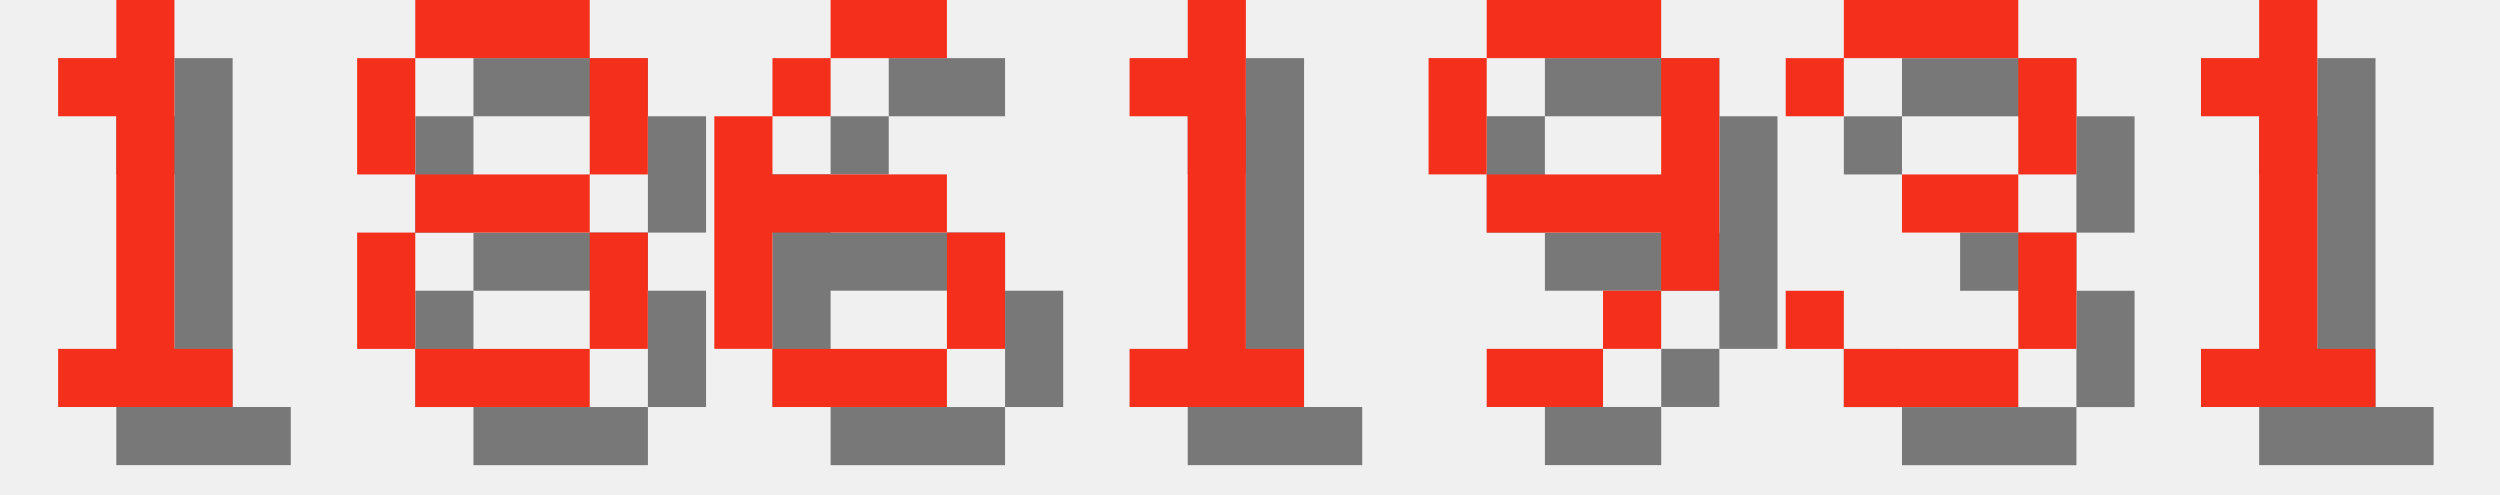
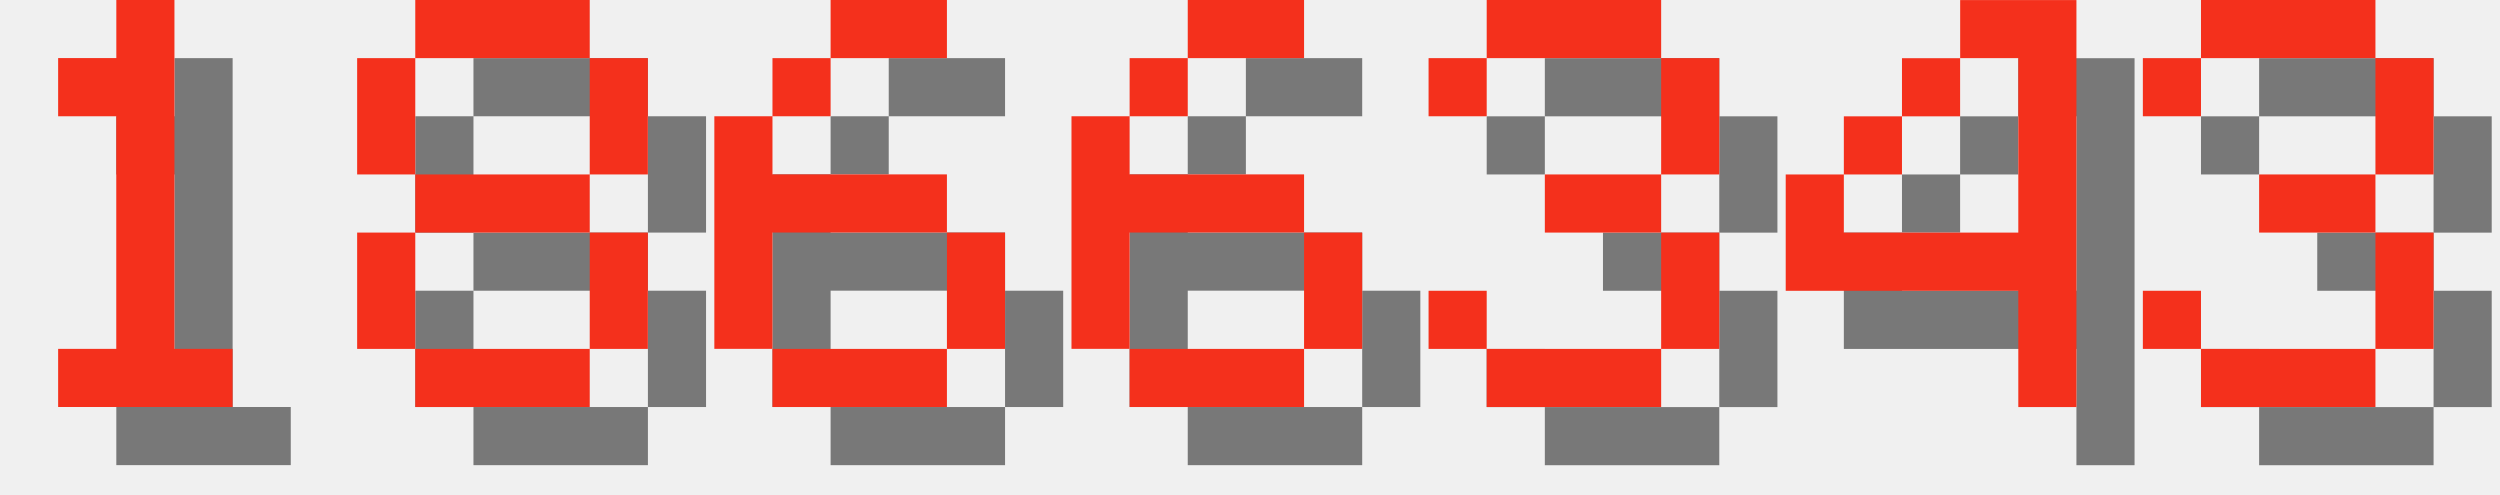
<svg xmlns="http://www.w3.org/2000/svg" version="1.1" width="182.0" height="36">
  <style>
        .text-foreground {
            fill: #F4301C;
        }
        .text-shadow {
            fill: #000000;
            fill-opacity: 0.5;
        }
    </style>
  <g class="digit" id="digit_1" transform="translate(0.0, 0), scale(4)">
    <path id="digit_1_shadow" class="text-shadow" d="m2.117 2.117v1.058h1.058v4.233h-1.058v1.058h3.175v-1.058h-1.058v-6.35h-1.058v1.058h-1.058z" fill-opacity=".5" style="paint-order:stroke fill markers" />
    <path id="digit_1_fg" class="text-foreground" d="m1.058 1.058v1.058h1.058v4.233h-1.058v1.058h3.175v-1.058h-1.058v-6.35h-1.058v1.058h-1.058z" fill="#fff" style="paint-order:stroke fill markers" />
  </g>
  <g class="digit" id="digit_8" transform="translate(26.0, 0), scale(4)">
    <path id="digit_8_shadow" class="text-shadow" d="m2.117 1.058v1.058h3.175v-1.058h-3.175zm3.175 1.058v2.117h1.058v-2.117h-1.058zm0 2.117h-3.175v1.058h3.175v-1.058zm0 1.058v2.117h1.058v-2.117h-1.058zm0 2.117h-3.175v1.058h3.175v-1.058zm-3.175 0v-2.117h-1.058v2.117h1.058zm0-3.175v-2.117h-1.058v2.117h1.058z" fill-opacity=".5" style="paint-order:stroke fill markers" />
    <path id="digit_8_fg" class="text-foreground" d="m1.058 0v1.058h3.175v-1.058h-3.175zm3.175 1.058v2.117h1.058v-2.117h-1.058zm0 2.117h-3.175v1.058h3.175v-1.058zm0 1.058v2.117h1.058v-2.117h-1.058zm0 2.117h-3.175v1.058h3.175v-1.058zm-3.175 0v-2.117h-1.058v2.117h1.058zm0-3.175v-2.117h-1.058v2.117h1.058z" fill="#fff" style="paint-order:stroke fill markers" />
  </g>
  <g class="digit" id="digit_6" transform="translate(52.0, 0), scale(4)">
    <path id="digit_6_shadow" class="text-shadow" d="m3.175 1.058v1.058h2.117v-1.058h-2.117zm0 1.058h-1.058v1.058h1.058v-1.058zm-1.058 1.058h-1.058v4.233h1.058v-2.117h3.175v-1.058h-3.175v-1.058zm3.175 2.117v2.117h1.058v-2.117h-1.058zm0 2.117h-3.175v1.058h3.175v-1.058z" fill-opacity=".5" style="paint-order:stroke fill markers" />
    <path id="digit_6_fg" class="text-foreground" d="m2.117 0v1.058h2.117v-1.058h-2.117zm0 1.058h-1.058v1.058h1.058v-1.058zm-1.058 1.058h-1.058v4.233h1.058v-2.117h3.175v-1.058h-3.175v-1.058zm3.175 2.117v2.117h1.058v-2.117h-1.058zm0 2.117h-3.175v1.058h3.175v-1.058z" fill="#fff" style="paint-order:stroke fill markers" />
  </g>
-   <g class="digit" id="digit_1" transform="translate(78.0, 0), scale(4)">
-     <path id="digit_1_shadow" class="text-shadow" d="m2.117 2.117v1.058h1.058v4.233h-1.058v1.058h3.175v-1.058h-1.058v-6.35h-1.058v1.058h-1.058z" fill-opacity=".5" style="paint-order:stroke fill markers" />
-     <path id="digit_1_fg" class="text-foreground" d="m1.058 1.058v1.058h1.058v4.233h-1.058v1.058h3.175v-1.058h-1.058v-6.35h-1.058v1.058h-1.058z" fill="#fff" style="paint-order:stroke fill markers" />
+   <g class="digit" id="digit_6" transform="translate(78.0, 0), scale(4)">
+     <path id="digit_6_shadow" class="text-shadow" d="m3.175 1.058v1.058h2.117v-1.058h-2.117zm0 1.058h-1.058v1.058h1.058v-1.058zm-1.058 1.058h-1.058v4.233h1.058v-2.117h3.175v-1.058h-3.175v-1.058zm3.175 2.117v2.117h1.058v-2.117h-1.058zm0 2.117h-3.175v1.058h3.175v-1.058z" fill-opacity=".5" style="paint-order:stroke fill markers" />
+     <path id="digit_6_fg" class="text-foreground" d="m2.117 0v1.058h2.117v-1.058h-2.117zm0 1.058h-1.058v1.058h1.058v-1.058zm-1.058 1.058h-1.058v4.233h1.058v-2.117h3.175v-1.058h-3.175v-1.058zm3.175 2.117v2.117h1.058v-2.117h-1.058zm0 2.117h-3.175v1.058h3.175v-1.058z" fill="#fff" style="paint-order:stroke fill markers" />
  </g>
-   <g class="digit" id="digit_9" transform="translate(104.0, 0), scale(4)">
-     <path id="digit_9_shadow" class="text-shadow" d="m2.117 1.058v1.058h3.175v-1.058h-3.175zm3.175 1.058v2.117h-3.175v1.058h3.175v1.058h1.058v-4.233h-1.058zm0 4.233h-1.058v1.058h1.058v-1.058zm-1.058 1.058h-2.117v1.058h2.117v-1.058zm-2.117-3.175v-2.117h-1.058v2.117h1.058z" fill-opacity=".5" style="paint-order:stroke fill markers" />
-     <path id="digit_9_fg" class="text-foreground" d="m1.058 0v1.058h3.175v-1.058h-3.175zm3.175 1.058v2.117h-3.175v1.058h3.175v1.058h1.058v-4.233h-1.058zm0 4.233h-1.058v1.058h1.058v-1.058zm-1.058 1.058h-2.117v1.058h2.117v-1.058zm-2.117-3.175v-2.117h-1.058v2.117h1.058z" fill="#fff" style="paint-order:stroke fill markers" />
-   </g>
-   <g class="digit" id="digit_3" transform="translate(130.0, 0), scale(4)">
+   <g class="digit" id="digit_3" transform="translate(104.0, 0), scale(4)">
    <path id="digit_3_shadow" class="text-shadow" d="m1.058 2.117v1.058h1.058v-1.058h3.175v2.117h-2.117v1.058h2.117v2.117h-3.175v-1.058h-1.058v1.058h1.058v1.058h3.175v-1.058h1.058v-2.117h-1.058v-1.058h1.058v-2.117h-1.058v-1.058h-3.175v1.058h-1.058z" fill-opacity=".5" style="paint-order:stroke fill markers" />
    <path id="digit_3_fg" class="text-foreground" d="m0 1.058v1.058h1.058v-1.058h3.175v2.117h-2.117v1.058h2.117v2.117h-3.175v-1.058h-1.058v1.058h1.058v1.058h3.175v-1.058h1.058v-2.117h-1.058v-1.058h1.058v-2.117h-1.058v-1.058h-3.175v1.058h-1.058z" fill="#fff" style="paint-order:stroke fill markers" />
  </g>
-   <g class="digit" id="digit_1" transform="translate(156.0, 0), scale(4)">
-     <path id="digit_1_shadow" class="text-shadow" d="m2.117 2.117v1.058h1.058v4.233h-1.058v1.058h3.175v-1.058h-1.058v-6.35h-1.058v1.058h-1.058z" fill-opacity=".5" style="paint-order:stroke fill markers" />
-     <path id="digit_1_fg" class="text-foreground" d="m1.058 1.058v1.058h1.058v4.233h-1.058v1.058h3.175v-1.058h-1.058v-6.35h-1.058v1.058h-1.058z" fill="#fff" style="paint-order:stroke fill markers" />
+   <g class="digit" id="digit_4" transform="translate(130.0, 0), scale(4)">
+     <path id="digit_4_shadow" class="text-shadow" d="m4.233 1.058v1.058h1.058v3.175h-3.175v-1.058h-1.058v2.117h4.233v2.117h1.058v-7.408h-2.117zm-2.117 3.175h1.058v-1.058h-1.058v1.058zm1.058-1.058h1.058v-1.058h-1.058v1.058z" fill-opacity=".5" style="paint-order:stroke fill markers" />
+     <path id="digit_4_fg" class="text-foreground" d="m3.175 0v1.058h1.058v3.175h-3.175v-1.058h-1.058v2.117h4.233v2.117h1.058v-7.408h-2.117zm-2.117 3.175h1.058v-1.058h-1.058v1.058zm1.058-1.058h1.058v-1.058h-1.058v1.058z" fill="#fff" style="paint-order:stroke fill markers" />
+   </g>
+   <g class="digit" id="digit_3" transform="translate(156.0, 0), scale(4)">
+     <path id="digit_3_shadow" class="text-shadow" d="m1.058 2.117v1.058h1.058v-1.058h3.175v2.117h-2.117v1.058h2.117v2.117h-3.175v-1.058h-1.058v1.058h1.058v1.058h3.175v-1.058h1.058v-2.117h-1.058v-1.058h1.058v-2.117h-1.058v-1.058h-3.175v1.058h-1.058z" fill-opacity=".5" style="paint-order:stroke fill markers" />
+     <path id="digit_3_fg" class="text-foreground" d="m0 1.058v1.058h1.058v-1.058h3.175v2.117h-2.117v1.058h2.117v2.117h-3.175v-1.058h-1.058v1.058h1.058v1.058h3.175v-1.058h1.058v-2.117h-1.058v-1.058h1.058v-2.117h-1.058v-1.058h-3.175v1.058h-1.058z" fill="#fff" style="paint-order:stroke fill markers" />
  </g>
</svg>
